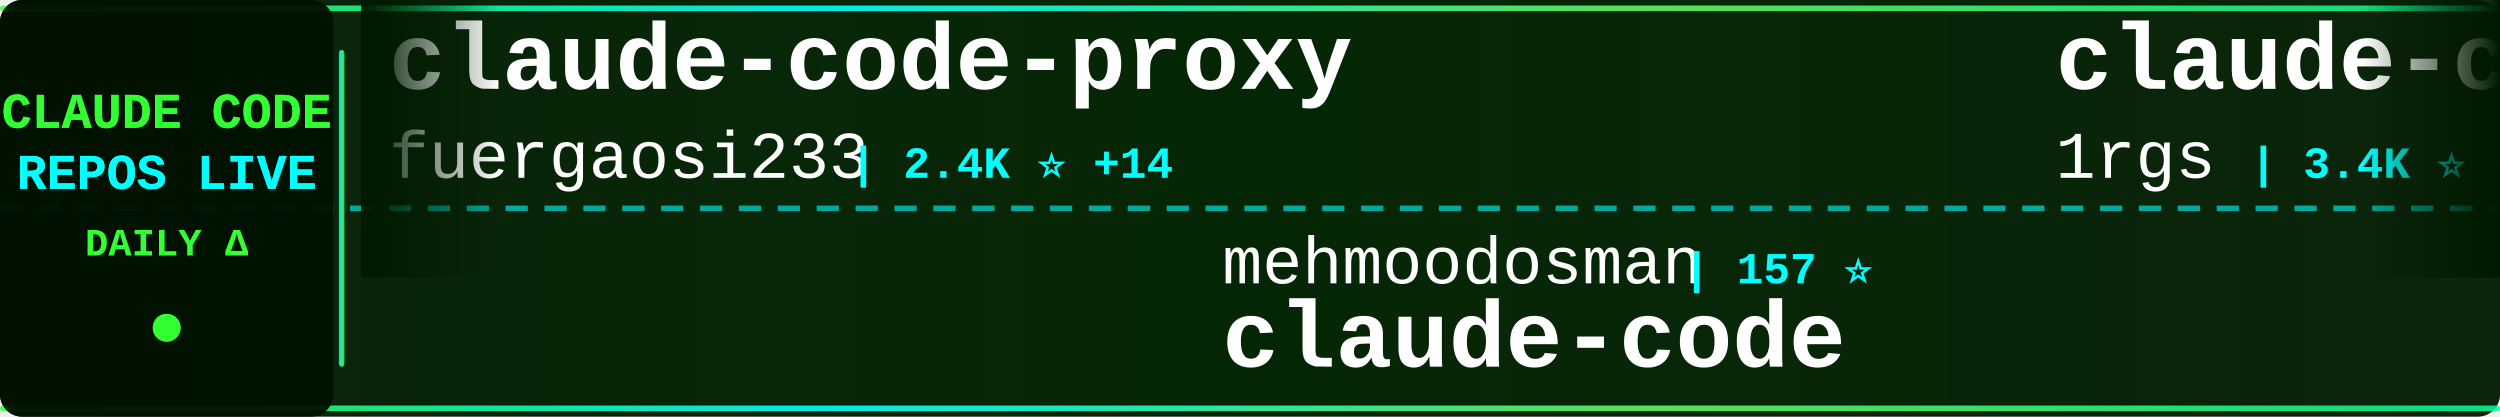
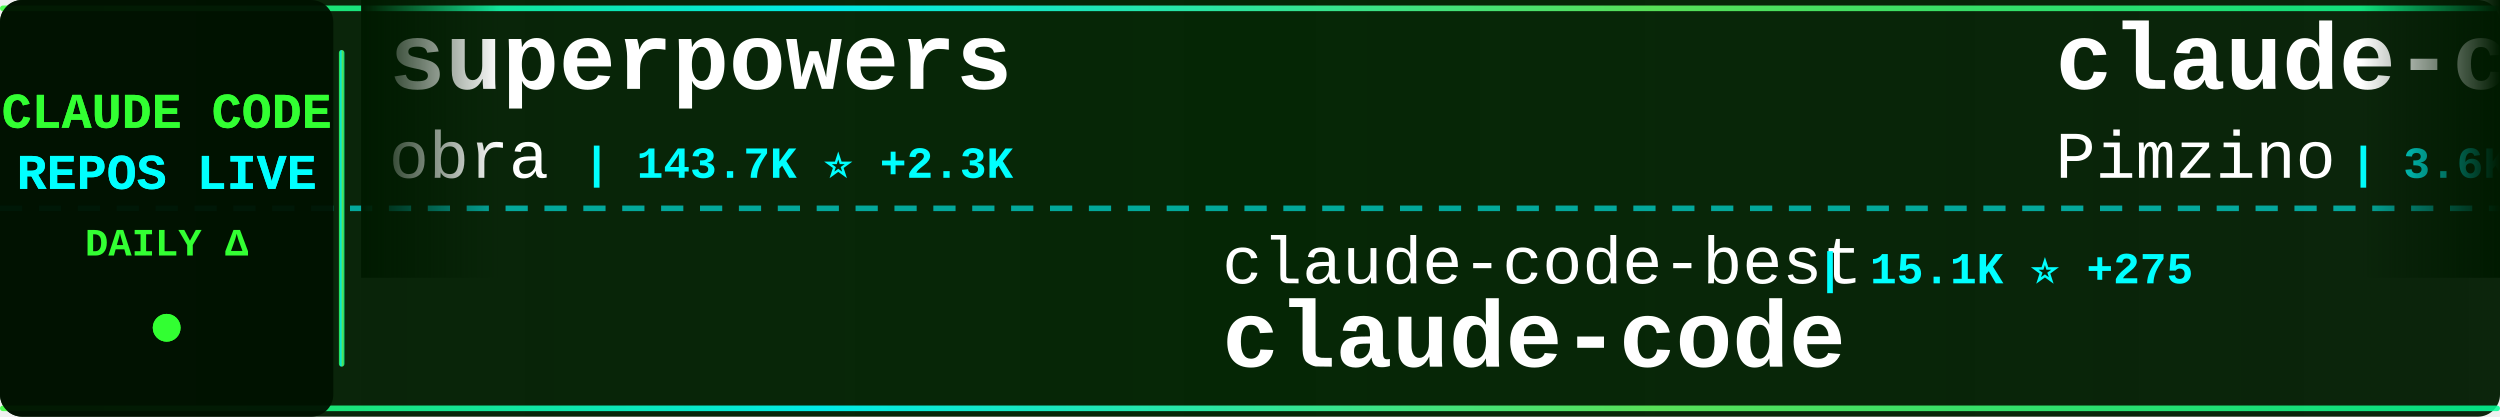
<svg xmlns="http://www.w3.org/2000/svg" width="900" height="150">
  <defs>
    <linearGradient id="tickerBg" x1="0%" y1="0%" x2="100%" y2="0%">
      <stop offset="0%" style="stop-color:#001a00;stop-opacity:0.95" />
      <stop offset="50%" style="stop-color:#002200;stop-opacity:0.98" />
      <stop offset="100%" style="stop-color:#001a00;stop-opacity:0.95" />
    </linearGradient>
    <linearGradient id="borderGrad" x1="0%" y1="0%" x2="100%" y2="0%">
      <stop offset="0%" style="stop-color:#33ff33;stop-opacity:0.85">
        <animate attributeName="stop-opacity" values="0.85;1;0.85" dur="2s" repeatCount="indefinite" />
      </stop>
      <stop offset="33%" style="stop-color:#00ffff;stop-opacity:0.9">
        <animate attributeName="stop-opacity" values="0.9;1;0.9" dur="2.2s" repeatCount="indefinite" />
      </stop>
      <stop offset="66%" style="stop-color:#66ff66;stop-opacity:0.85">
        <animate attributeName="stop-opacity" values="0.85;1;0.85" dur="1.8s" repeatCount="indefinite" />
      </stop>
      <stop offset="100%" style="stop-color:#00ff99;stop-opacity:0.85">
        <animate attributeName="stop-opacity" values="0.85;1;0.85" dur="2s" repeatCount="indefinite" />
      </stop>
    </linearGradient>
    <filter id="textGlow">
      <feGaussianBlur stdDeviation="0.1" result="coloredBlur" />
      <feMerge>
        <feMergeNode in="coloredBlur" />
        <feMergeNode in="SourceGraphic" />
      </feMerge>
    </filter>
    <filter id="metricGlow">
      <feGaussianBlur stdDeviation="0.2" result="coloredBlur" />
      <feMerge>
        <feMergeNode in="coloredBlur" />
        <feMergeNode in="SourceGraphic" />
      </feMerge>
    </filter>
    <linearGradient id="leftFade" x1="0%" y1="0%" x2="100%" y2="0%">
      <stop offset="0%" style="stop-color:#001a00;stop-opacity:1" />
      <stop offset="100%" style="stop-color:#001a00;stop-opacity:0" />
    </linearGradient>
    <linearGradient id="rightFade" x1="0%" y1="0%" x2="100%" y2="0%">
      <stop offset="0%" style="stop-color:#001a00;stop-opacity:0" />
      <stop offset="100%" style="stop-color:#001a00;stop-opacity:1" />
    </linearGradient>
  </defs>
  <rect width="900" height="150" fill="url(#tickerBg)" rx="8" />
  <rect x="0" y="2" width="900" height="2" fill="url(#borderGrad)" rx="1" />
  <rect x="0" y="146" width="900" height="2" fill="url(#borderGrad)" rx="1" />
  <line x1="0" y1="75" x2="900" y2="75" stroke="#00ffff" stroke-width="2" stroke-dasharray="8 6" opacity="0.6" />
  <rect x="0" y="0" width="120" height="150" fill="#001100" opacity="0.95" rx="8" />
  <text x="60" y="46" font-family="'Courier New', monospace" font-size="18" font-weight="bold" fill="#33ff33" text-anchor="middle" filter="url(#textGlow)">
    CLAUDE CODE
  </text>
  <text x="60" y="68" font-family="'Courier New', monospace" font-size="18" font-weight="bold" fill="#00ffff" text-anchor="middle" filter="url(#textGlow)">
    REPOS LIVE
  </text>
  <text x="60" y="92" font-family="'Courier New', monospace" font-size="14" font-weight="bold" fill="#33ff33" text-anchor="middle">
    DAILY Δ
  </text>
  <circle cx="60" cy="118" r="5" fill="#33ff33" filter="url(#metricGlow)">
    <animate attributeName="r" values="4;6;4" dur="1.5s" repeatCount="indefinite" />
    <animate attributeName="opacity" values="0.6;1;0.6" dur="1.5s" repeatCount="indefinite" />
  </circle>
  <rect x="122" y="18" width="2" height="114" fill="url(#borderGrad)" rx="1" />
  <clipPath id="tickerClip">
    <rect x="130" y="0" width="770" height="150" />
  </clipPath>
  <g clip-path="url(#tickerClip)">
    <g id="tickerItems">
      <animateTransform attributeName="transform" attributeType="XML" type="translate" from="0 0" to="-3000 0" dur="54s" repeatCount="indefinite" />
      <g transform="translate(0, 0)">
-         <text x="140" y="32" font-family="'Courier New', monospace" font-size="34" font-weight="bold" fill="#ffffff">claude-code-proxy</text>
-         <text x="140" y="64" font-family="'Courier New', monospace" font-size="24" font-weight="normal" fill="#ffffff" opacity="1.0">fuergaosi233</text>
-         <text x="306" y="64" font-family="'Courier New', monospace" font-size="16" font-weight="bold" fill="#00ffff"> | 2.4K ⭐ +14</text>
+         <text x="140" y="32" font-family="'Courier New', monospace" font-size="34" font-weight="bold" fill="#ffffff">superpowers</text>
+         <text x="140" y="64" font-family="'Courier New', monospace" font-size="24" font-weight="normal" fill="#ffffff" opacity="1.0">obra</text>
+         <text x="210" y="64" font-family="'Courier New', monospace" font-size="16" font-weight="bold" fill="#00ffff"> | 143.7K ⭐ +2.3K</text>
      </g>
      <g transform="translate(300, 0)">
-         <text x="140" y="102" font-family="'Courier New', monospace" font-size="24" font-weight="normal" fill="#ffffff" opacity="1.0">mehmoodosman</text>
-         <text x="306" y="102" font-family="'Courier New', monospace" font-size="16" font-weight="bold" fill="#00ffff"> | 157 ⭐</text>
+         <text x="140" y="102" font-family="'Courier New', monospace" font-size="24" font-weight="normal" fill="#ffffff" opacity="1.0">claude-code-best</text>
+         <text x="354" y="102" font-family="'Courier New', monospace" font-size="16" font-weight="bold" fill="#00ffff"> | 15.1K ⭐ +275</text>
        <text x="140" y="132" font-family="'Courier New', monospace" font-size="34" font-weight="bold" fill="#ffffff">claude-code</text>
      </g>
      <g transform="translate(600, 0)">
-         <text x="140" y="32" font-family="'Courier New', monospace" font-size="34" font-weight="bold" fill="#ffffff">claude-code-proxy</text>
-         <text x="140" y="64" font-family="'Courier New', monospace" font-size="24" font-weight="normal" fill="#ffffff" opacity="1.0">1rgs</text>
-         <text x="210" y="64" font-family="'Courier New', monospace" font-size="16" font-weight="bold" fill="#00ffff"> | 3.4K ⭐ +6</text>
+         <text x="140" y="32" font-family="'Courier New', monospace" font-size="34" font-weight="bold" fill="#ffffff">claude-code-spec-workflo...</text>
+         <text x="140" y="64" font-family="'Courier New', monospace" font-size="24" font-weight="normal" fill="#ffffff" opacity="1.0">Pimzino</text>
+         <text x="246" y="64" font-family="'Courier New', monospace" font-size="16" font-weight="bold" fill="#00ffff"> | 3.6K ⭐ +3</text>
      </g>
      <g transform="translate(900, 0)">
-         <text x="140" y="102" font-family="'Courier New', monospace" font-size="24" font-weight="normal" fill="#ffffff" opacity="1.0">ChinaSiro</text>
-         <text x="270" y="102" font-family="'Courier New', monospace" font-size="16" font-weight="bold" fill="#00ffff"> | 8.7K ⭐ +55</text>
-         <text x="140" y="132" font-family="'Courier New', monospace" font-size="34" font-weight="bold" fill="#ffffff">claude-code-sourcemap</text>
+         <text x="140" y="102" font-family="'Courier New', monospace" font-size="24" font-weight="normal" fill="#ffffff" opacity="1.0">1rgs</text>
+         <text x="210" y="102" font-family="'Courier New', monospace" font-size="16" font-weight="bold" fill="#00ffff"> | 3.4K ⭐ +9</text>
+         <text x="140" y="132" font-family="'Courier New', monospace" font-size="34" font-weight="bold" fill="#ffffff">claude-code-proxy</text>
      </g>
      <g transform="translate(1200, 0)">
-         <text x="140" y="32" font-family="'Courier New', monospace" font-size="34" font-weight="bold" fill="#ffffff">claude-code</text>
-         <text x="140" y="64" font-family="'Courier New', monospace" font-size="24" font-weight="normal" fill="#ffffff" opacity="1.0">jarmuine</text>
-         <text x="258" y="64" font-family="'Courier New', monospace" font-size="16" font-weight="bold" fill="#00ffff"> | 2.0K ⭐ +25</text>
+         <text x="140" y="32" font-family="'Courier New', monospace" font-size="34" font-weight="bold" fill="#ffffff">learn-claude-code</text>
+         <text x="140" y="64" font-family="'Courier New', monospace" font-size="24" font-weight="normal" fill="#ffffff" opacity="1.0">shareAI-lab</text>
+         <text x="294" y="64" font-family="'Courier New', monospace" font-size="16" font-weight="bold" fill="#00ffff"> | 50.9K ⭐ +594</text>
      </g>
      <g transform="translate(1500, 0)">
-         <text x="140" y="102" font-family="'Courier New', monospace" font-size="24" font-weight="normal" fill="#ffffff" opacity="1.0">garrytan</text>
-         <text x="258" y="102" font-family="'Courier New', monospace" font-size="16" font-weight="bold" fill="#00ffff"> | 68.2K ⭐ +1.0K</text>
-         <text x="140" y="132" font-family="'Courier New', monospace" font-size="34" font-weight="bold" fill="#ffffff">gstack</text>
+         <text x="140" y="102" font-family="'Courier New', monospace" font-size="24" font-weight="normal" fill="#ffffff" opacity="1.0">huangserva</text>
+         <text x="282" y="102" font-family="'Courier New', monospace" font-size="16" font-weight="bold" fill="#00ffff"> | 543 ⭐ +5</text>
+         <text x="140" y="132" font-family="'Courier New', monospace" font-size="34" font-weight="bold" fill="#ffffff">claude-code-cli</text>
      </g>
      <g transform="translate(1800, 0)">
-         <text x="140" y="32" font-family="'Courier New', monospace" font-size="34" font-weight="bold" fill="#ffffff">claude-code-action</text>
-         <text x="140" y="64" font-family="'Courier New', monospace" font-size="24" font-weight="normal" fill="#ffffff" opacity="1.0">anthropics</text>
-         <text x="282" y="64" font-family="'Courier New', monospace" font-size="16" font-weight="bold" fill="#00ffff"> | 7.0K ⭐ +25</text>
+         <text x="140" y="32" font-family="'Courier New', monospace" font-size="34" font-weight="bold" fill="#ffffff">claude-code-rev</text>
+         <text x="140" y="64" font-family="'Courier New', monospace" font-size="24" font-weight="normal" fill="#ffffff" opacity="1.0">oboard</text>
+         <text x="234" y="64" font-family="'Courier New', monospace" font-size="16" font-weight="bold" fill="#00ffff"> | 2.9K ⭐ +23</text>
      </g>
      <g transform="translate(2100, 0)">
-         <text x="140" y="102" font-family="'Courier New', monospace" font-size="24" font-weight="normal" fill="#ffffff" opacity="1.0">Maciek-roboblog</text>
-         <text x="342" y="102" font-family="'Courier New', monospace" font-size="16" font-weight="bold" fill="#00ffff"> | 7.4K ⭐ +32</text>
-         <text x="140" y="132" font-family="'Courier New', monospace" font-size="34" font-weight="bold" fill="#ffffff">Claude-Code-Usage-Monito...</text>
+         <text x="140" y="102" font-family="'Courier New', monospace" font-size="24" font-weight="normal" fill="#ffffff" opacity="1.0">carlvellotti</text>
+         <text x="306" y="102" font-family="'Courier New', monospace" font-size="16" font-weight="bold" fill="#00ffff"> | 1.8K ⭐ +21</text>
+         <text x="140" y="132" font-family="'Courier New', monospace" font-size="34" font-weight="bold" fill="#ffffff">claude-code-pm-course</text>
      </g>
      <g transform="translate(2400, 0)">
-         <text x="140" y="32" font-family="'Courier New', monospace" font-size="34" font-weight="bold" fill="#ffffff">claude-code-guide</text>
-         <text x="140" y="64" font-family="'Courier New', monospace" font-size="24" font-weight="normal" fill="#ffffff" opacity="1.0">zebbern</text>
-         <text x="246" y="64" font-family="'Courier New', monospace" font-size="16" font-weight="bold" fill="#00ffff"> | 3.9K ⭐ +18</text>
+         <text x="140" y="32" font-family="'Courier New', monospace" font-size="34" font-weight="bold" fill="#ffffff">claude-code-sourcemap</text>
+         <text x="140" y="64" font-family="'Courier New', monospace" font-size="24" font-weight="normal" fill="#ffffff" opacity="1.0">ChinaSiro</text>
+         <text x="270" y="64" font-family="'Courier New', monospace" font-size="16" font-weight="bold" fill="#00ffff"> | 8.7K ⭐ +56</text>
      </g>
      <g transform="translate(2700, 0)">
-         <text x="140" y="102" font-family="'Courier New', monospace" font-size="24" font-weight="normal" fill="#ffffff" opacity="1.0">anthropics</text>
-         <text x="282" y="102" font-family="'Courier New', monospace" font-size="16" font-weight="bold" fill="#00ffff"> | 111.6K ⭐ +583</text>
+         <text x="140" y="102" font-family="'Courier New', monospace" font-size="24" font-weight="normal" fill="#ffffff" opacity="1.0">RishabhK103</text>
+         <text x="294" y="102" font-family="'Courier New', monospace" font-size="16" font-weight="bold" fill="#00ffff"> | 54 ⭐ +2</text>
        <text x="140" y="132" font-family="'Courier New', monospace" font-size="34" font-weight="bold" fill="#ffffff">claude-code</text>
      </g>
      <g transform="translate(3000, 0)">
-         <text x="140" y="32" font-family="'Courier New', monospace" font-size="34" font-weight="bold" fill="#ffffff">claude-code-proxy</text>
-         <text x="140" y="64" font-family="'Courier New', monospace" font-size="24" font-weight="normal" fill="#ffffff" opacity="1.0">fuergaosi233</text>
-         <text x="306" y="64" font-family="'Courier New', monospace" font-size="16" font-weight="bold" fill="#00ffff"> | 2.4K ⭐ +14</text>
+         <text x="140" y="32" font-family="'Courier New', monospace" font-size="34" font-weight="bold" fill="#ffffff">superpowers</text>
+         <text x="140" y="64" font-family="'Courier New', monospace" font-size="24" font-weight="normal" fill="#ffffff" opacity="1.0">obra</text>
+         <text x="210" y="64" font-family="'Courier New', monospace" font-size="16" font-weight="bold" fill="#00ffff"> | 143.7K ⭐ +2.3K</text>
      </g>
      <g transform="translate(3300, 0)">
-         <text x="140" y="102" font-family="'Courier New', monospace" font-size="24" font-weight="normal" fill="#ffffff" opacity="1.0">mehmoodosman</text>
-         <text x="306" y="102" font-family="'Courier New', monospace" font-size="16" font-weight="bold" fill="#00ffff"> | 157 ⭐</text>
+         <text x="140" y="102" font-family="'Courier New', monospace" font-size="24" font-weight="normal" fill="#ffffff" opacity="1.0">claude-code-best</text>
+         <text x="354" y="102" font-family="'Courier New', monospace" font-size="16" font-weight="bold" fill="#00ffff"> | 15.1K ⭐ +275</text>
        <text x="140" y="132" font-family="'Courier New', monospace" font-size="34" font-weight="bold" fill="#ffffff">claude-code</text>
      </g>
      <g transform="translate(3600, 0)">
-         <text x="140" y="32" font-family="'Courier New', monospace" font-size="34" font-weight="bold" fill="#ffffff">claude-code-proxy</text>
-         <text x="140" y="64" font-family="'Courier New', monospace" font-size="24" font-weight="normal" fill="#ffffff" opacity="1.0">1rgs</text>
-         <text x="210" y="64" font-family="'Courier New', monospace" font-size="16" font-weight="bold" fill="#00ffff"> | 3.4K ⭐ +6</text>
+         <text x="140" y="32" font-family="'Courier New', monospace" font-size="34" font-weight="bold" fill="#ffffff">claude-code-spec-workflo...</text>
+         <text x="140" y="64" font-family="'Courier New', monospace" font-size="24" font-weight="normal" fill="#ffffff" opacity="1.0">Pimzino</text>
+         <text x="246" y="64" font-family="'Courier New', monospace" font-size="16" font-weight="bold" fill="#00ffff"> | 3.6K ⭐ +3</text>
      </g>
      <g transform="translate(3900, 0)">
-         <text x="140" y="102" font-family="'Courier New', monospace" font-size="24" font-weight="normal" fill="#ffffff" opacity="1.0">ChinaSiro</text>
-         <text x="270" y="102" font-family="'Courier New', monospace" font-size="16" font-weight="bold" fill="#00ffff"> | 8.7K ⭐ +55</text>
-         <text x="140" y="132" font-family="'Courier New', monospace" font-size="34" font-weight="bold" fill="#ffffff">claude-code-sourcemap</text>
+         <text x="140" y="102" font-family="'Courier New', monospace" font-size="24" font-weight="normal" fill="#ffffff" opacity="1.0">1rgs</text>
+         <text x="210" y="102" font-family="'Courier New', monospace" font-size="16" font-weight="bold" fill="#00ffff"> | 3.4K ⭐ +9</text>
+         <text x="140" y="132" font-family="'Courier New', monospace" font-size="34" font-weight="bold" fill="#ffffff">claude-code-proxy</text>
      </g>
    </g>
  </g>
  <rect x="130" y="0" width="50" height="100" fill="url(#leftFade)" />
  <rect x="850" y="0" width="50" height="100" fill="url(#rightFade)" />
</svg>
